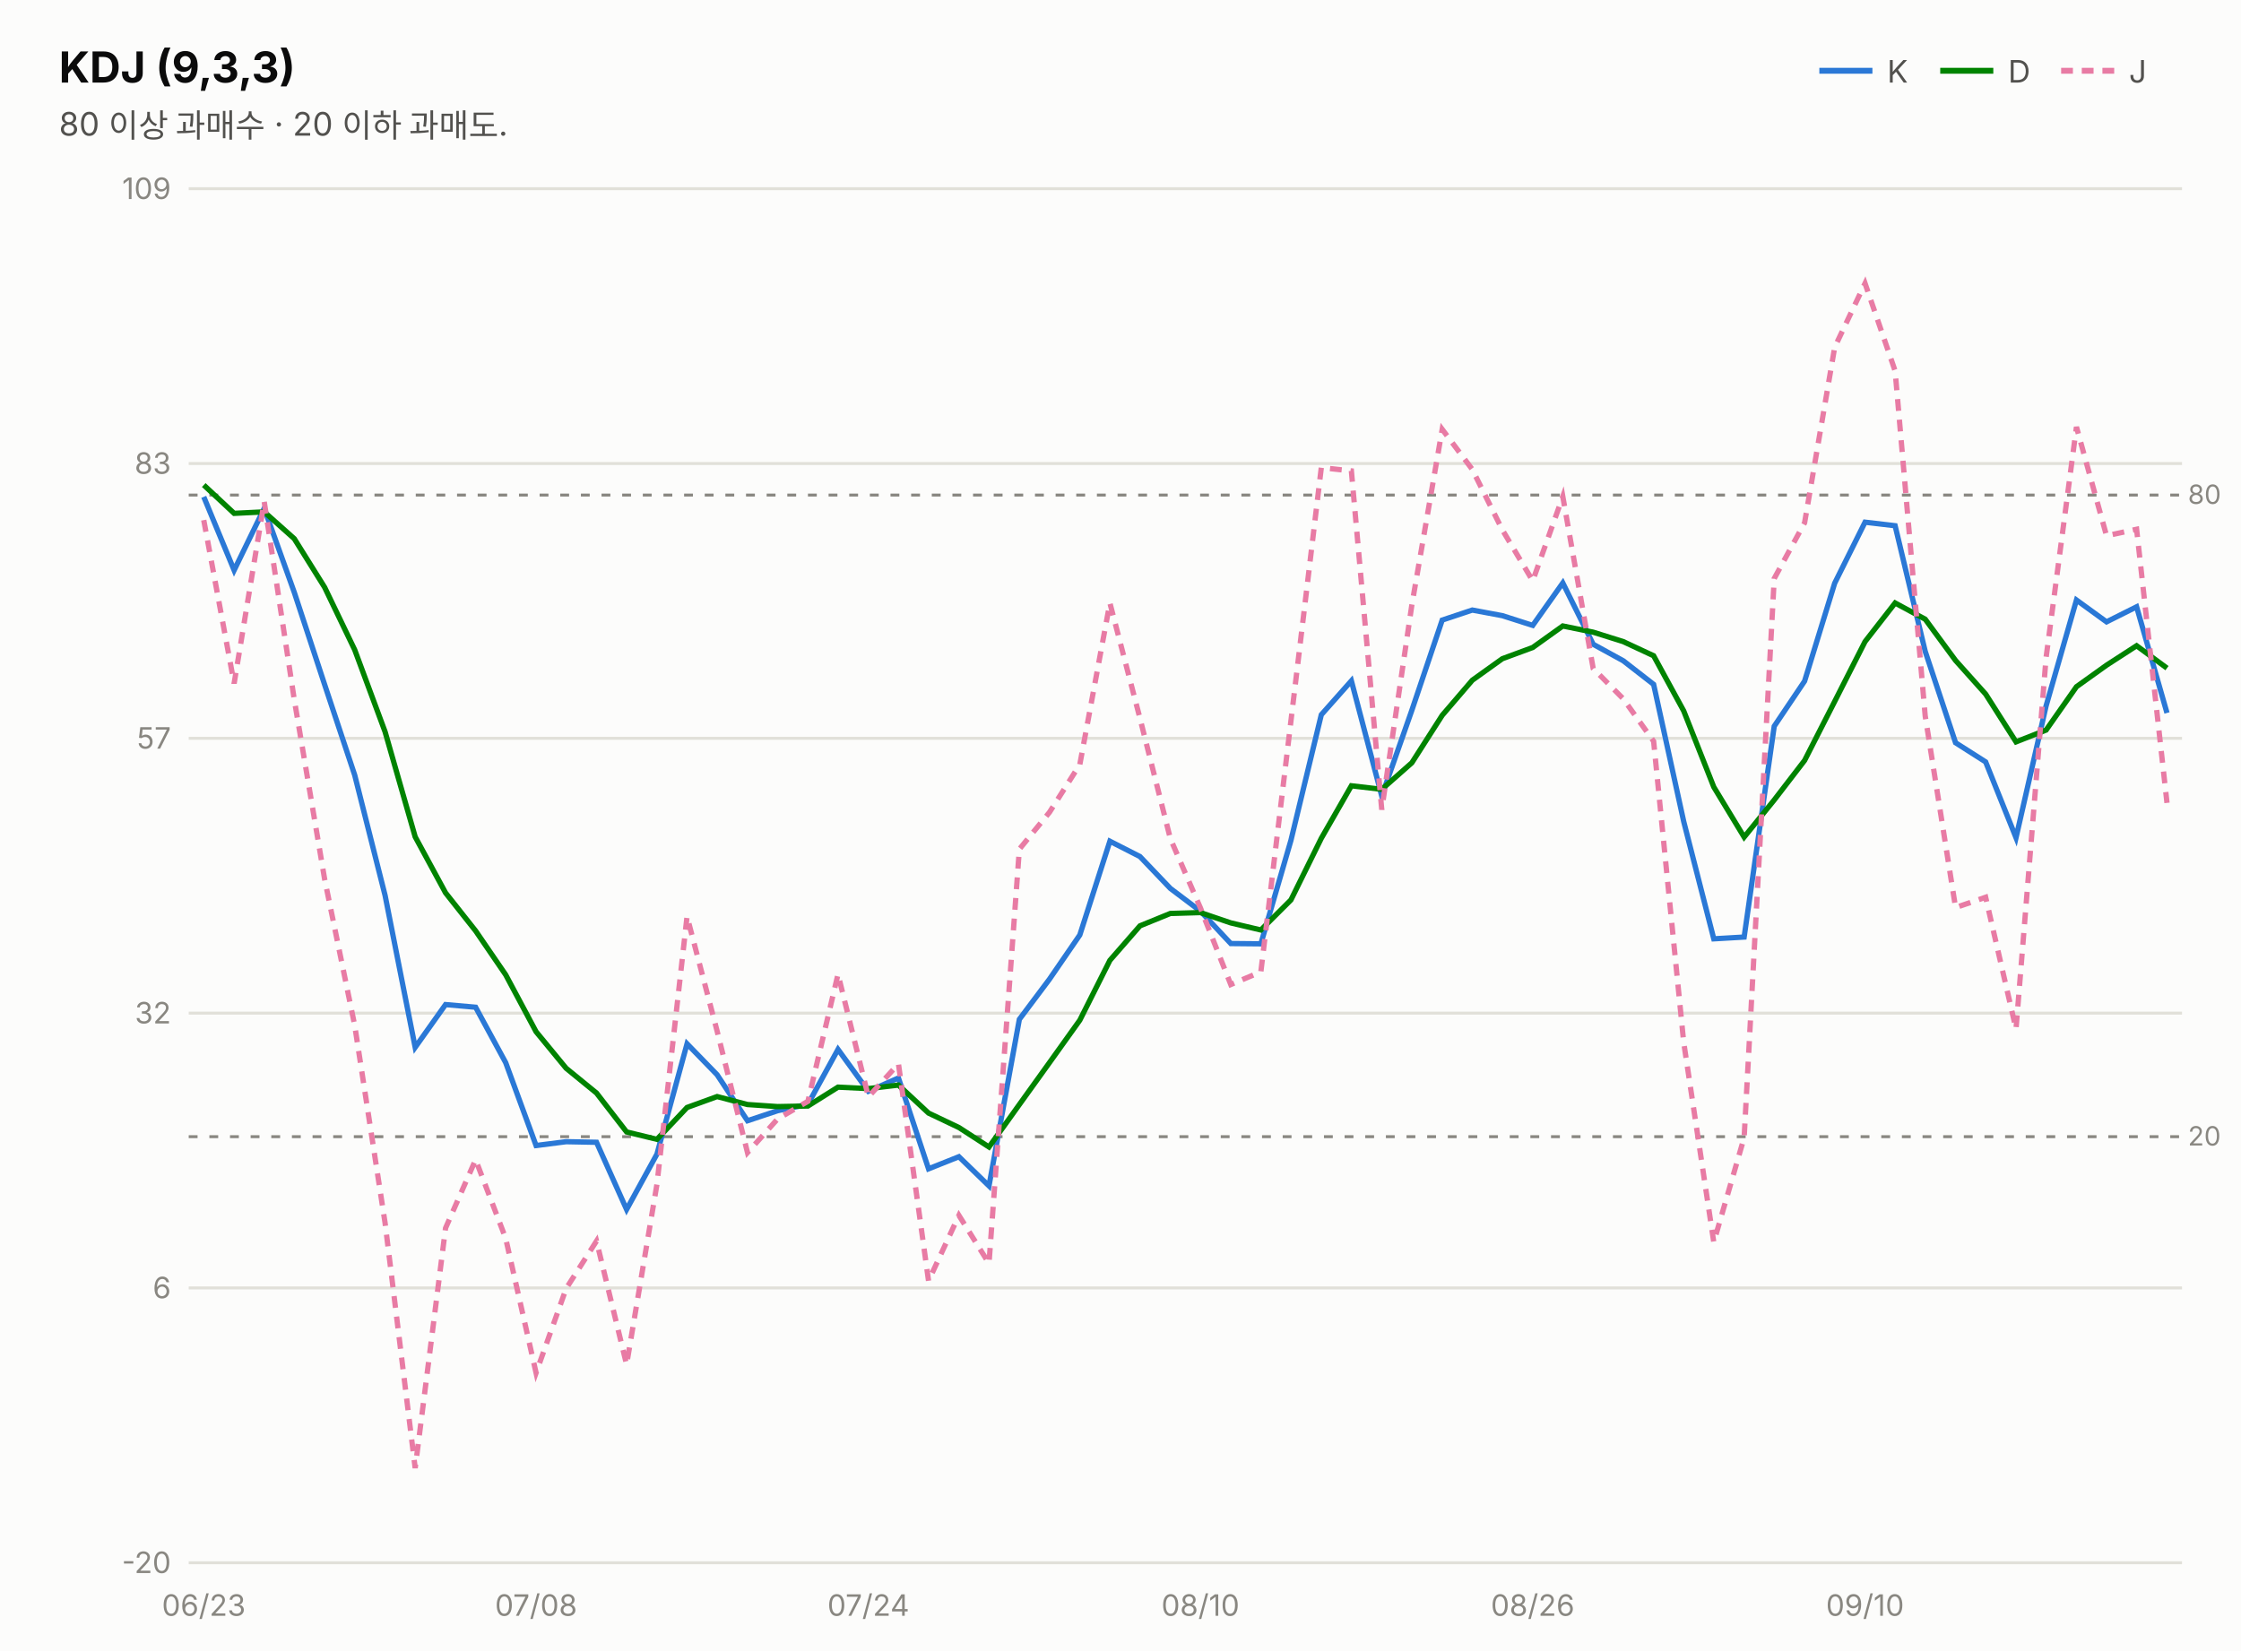
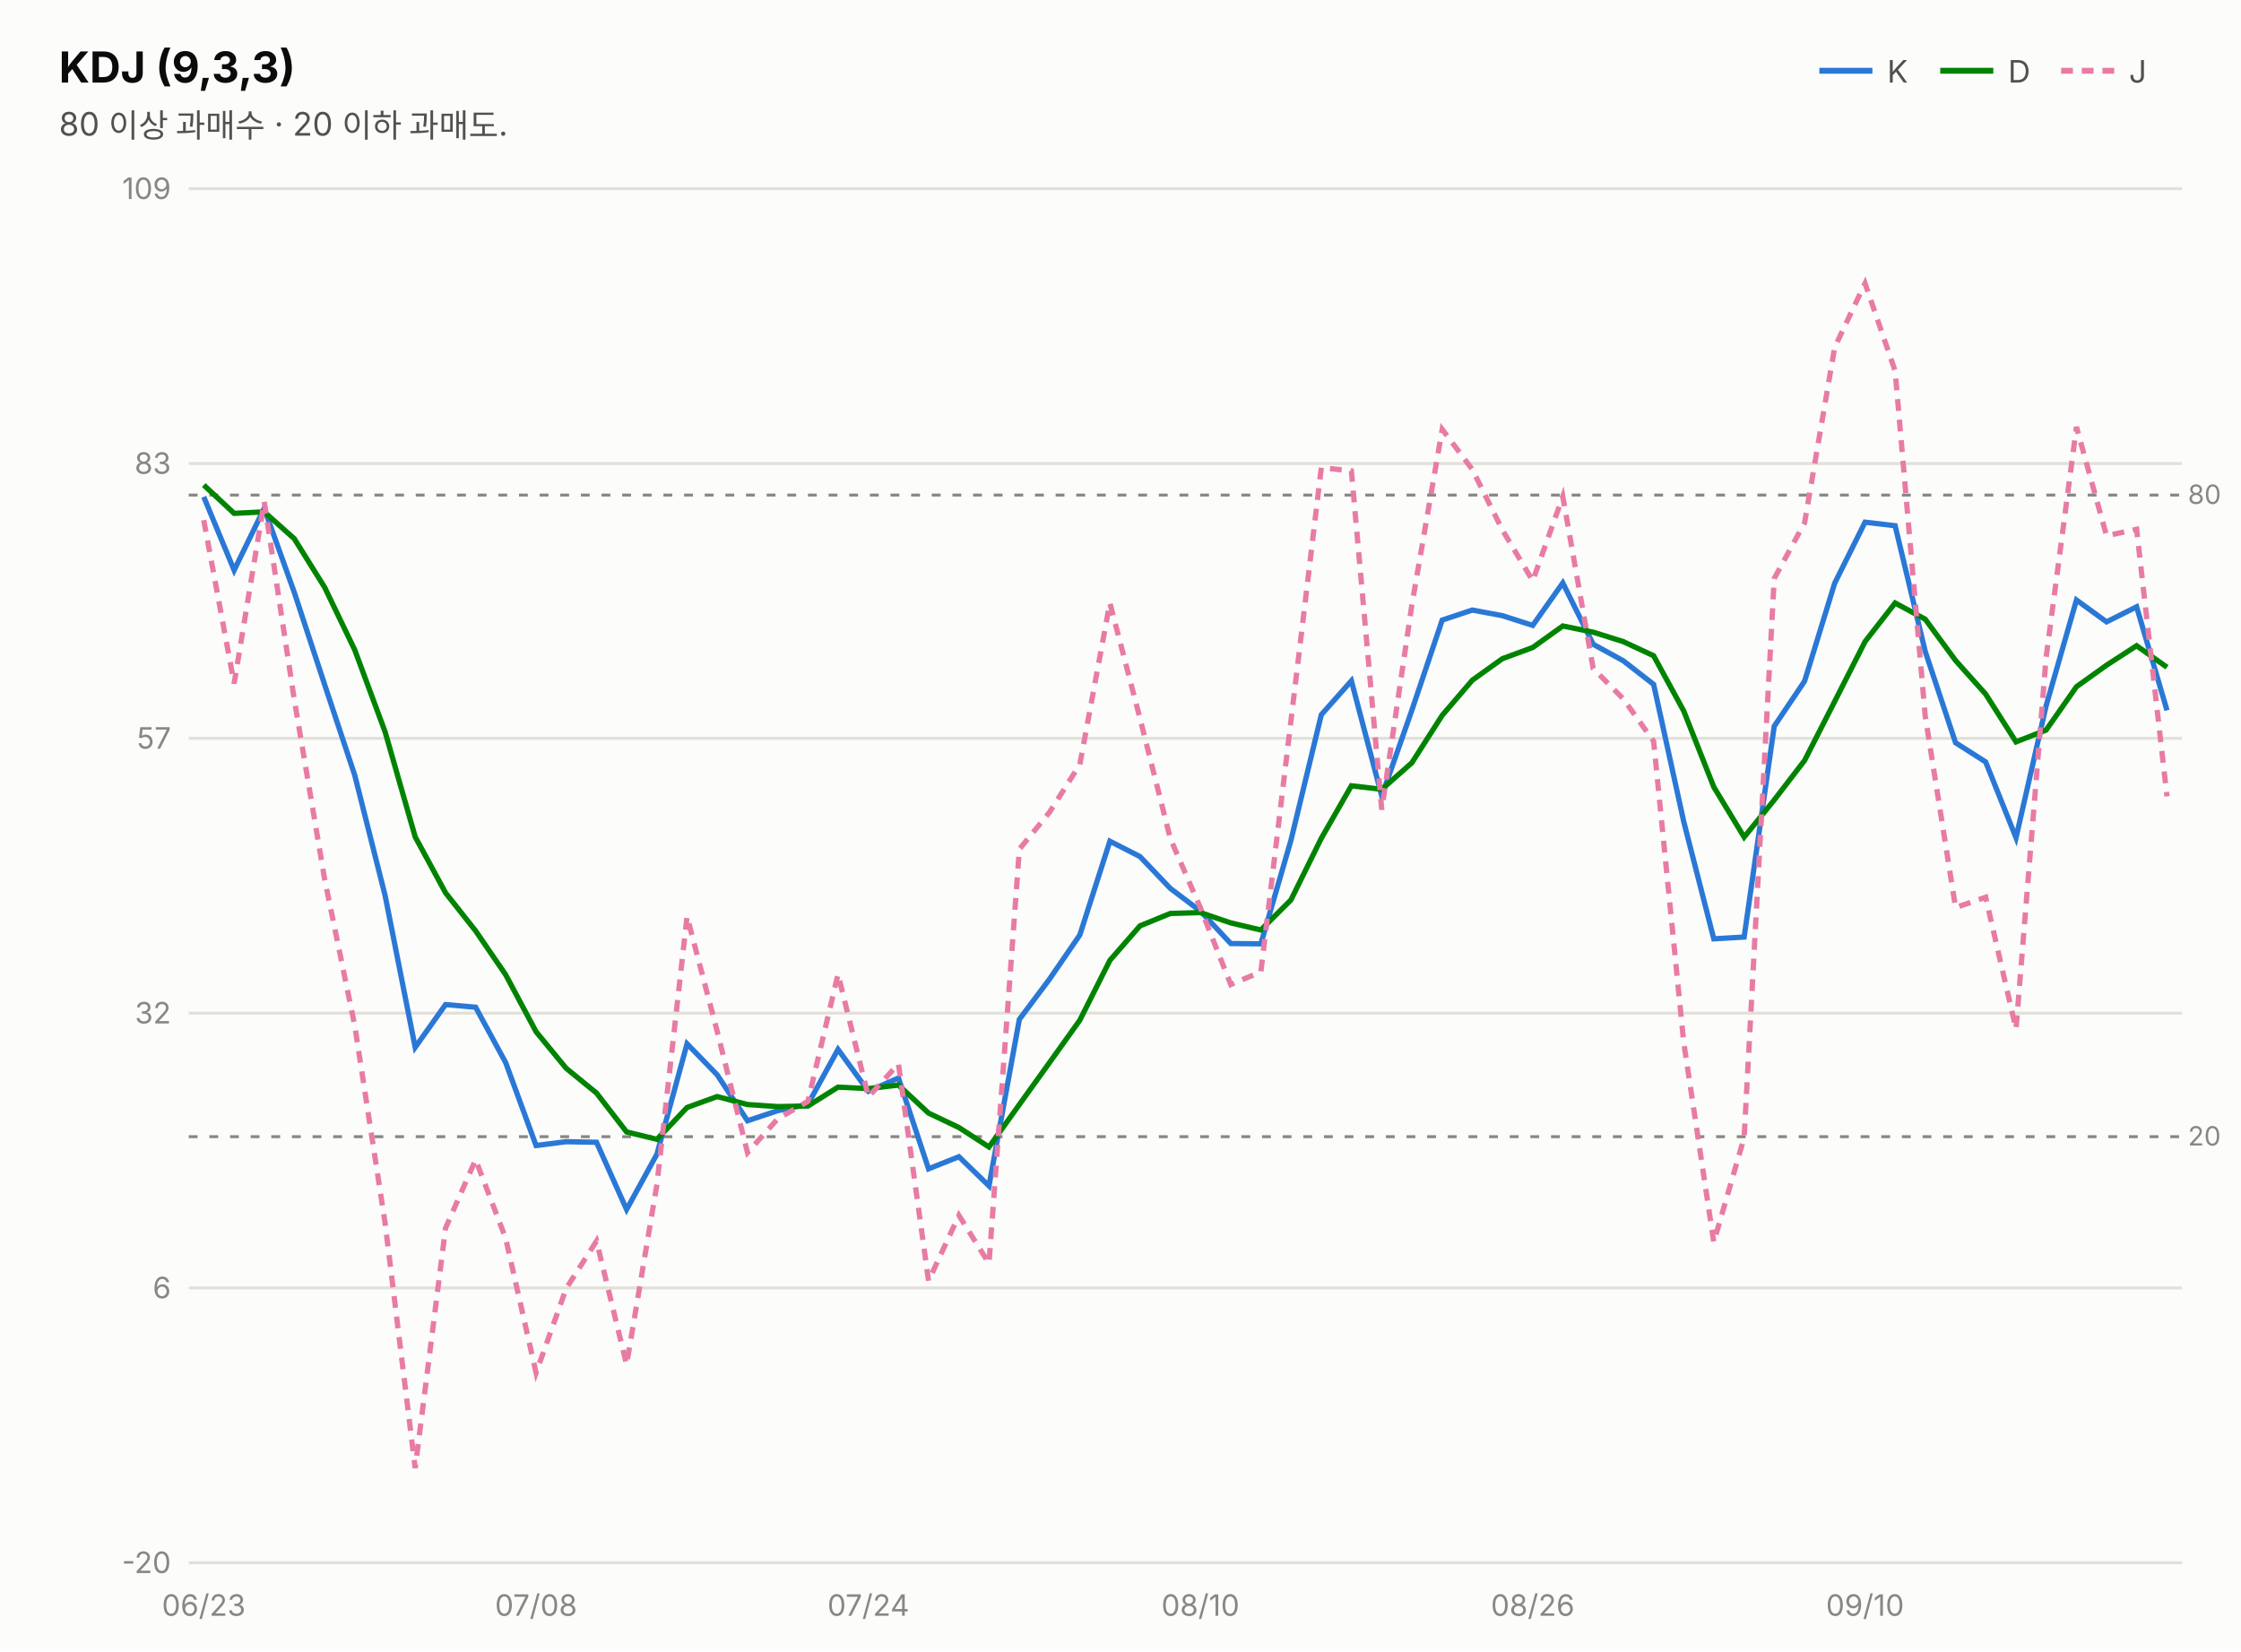
<svg xmlns="http://www.w3.org/2000/svg" width="760" height="560" viewBox="0 0 760 560" font-family="system-ui,-apple-system,&quot;Segoe UI&quot;,&quot;Malgun Gothic&quot;,&quot;Apple SD Gothic Neo&quot;,sans-serif">
  <rect width="760" height="560" fill="#fcfcfb" />
  <text x="20" y="28" font-size="14.5" font-weight="700" fill="#0b0b0b">KDJ (9,3,3)</text>
  <text x="20" y="46" font-size="11" fill="#52514e">80 이상 과매수 · 20 이하 과매도.</text>
  <line x1="617" y1="24" x2="635" y2="24" stroke="#2a78d6" stroke-width="2" />
  <text x="640" y="28" font-size="10.5" fill="#52514e">K</text>
  <line x1="658" y1="24" x2="676" y2="24" stroke="#008300" stroke-width="2" />
  <text x="681" y="28" font-size="10.5" fill="#52514e">D</text>
  <line x1="699" y1="24" x2="717" y2="24" stroke="#e87ba4" stroke-width="2" stroke-dasharray="4 3" />
  <text x="722" y="28" font-size="10.5" fill="#52514e">J</text>
  <line x1="64" y1="530.0" x2="740" y2="530.0" stroke="#e1e0d9" stroke-width="1" />
  <text x="58" y="533.5" font-size="10" fill="#898781" text-anchor="end" style="font-variant-numeric:tabular-nums">-20</text>
  <line x1="64" y1="436.8" x2="740" y2="436.8" stroke="#e1e0d9" stroke-width="1" />
  <text x="58" y="440.3" font-size="10" fill="#898781" text-anchor="end" style="font-variant-numeric:tabular-nums">6</text>
  <line x1="64" y1="343.6" x2="740" y2="343.6" stroke="#e1e0d9" stroke-width="1" />
  <text x="58" y="347.1" font-size="10" fill="#898781" text-anchor="end" style="font-variant-numeric:tabular-nums">32</text>
  <line x1="64" y1="250.4" x2="740" y2="250.4" stroke="#e1e0d9" stroke-width="1" />
  <text x="58" y="253.9" font-size="10" fill="#898781" text-anchor="end" style="font-variant-numeric:tabular-nums">57</text>
  <line x1="64" y1="157.2" x2="740" y2="157.2" stroke="#e1e0d9" stroke-width="1" />
  <text x="58" y="160.7" font-size="10" fill="#898781" text-anchor="end" style="font-variant-numeric:tabular-nums">83</text>
  <line x1="64" y1="64.0" x2="740" y2="64.0" stroke="#e1e0d9" stroke-width="1" />
  <text x="58" y="67.5" font-size="10" fill="#898781" text-anchor="end" style="font-variant-numeric:tabular-nums">109</text>
  <line x1="64" y1="167.9" x2="740" y2="167.9" stroke="#898781" stroke-width="1" stroke-dasharray="3 4" />
  <text x="742" y="170.9" font-size="9" fill="#898781">80</text>
  <line x1="64" y1="385.5" x2="740" y2="385.5" stroke="#898781" stroke-width="1" stroke-dasharray="3 4" />
  <text x="742" y="388.5" font-size="9" fill="#898781">20</text>
-   <path d="M69.1,168.5 L79.4,193.4 L89.6,172.4 L99.8,200.9 L110.1,232.2 L120.3,262.9 L130.6,303.7 L140.8,355.2 L151.1,340.7 L161.3,341.6 L171.5,360.4 L181.8,388.5 L192.0,387.2 L202.3,387.4 L212.5,410.2 L222.8,391.4 L233.0,354.0 L243.2,364.5 L253.5,380.1 L263.7,376.7 L274.0,374.5 L284.2,355.9 L294.5,370.1 L304.7,365.6 L314.9,396.4 L325.2,392.3 L335.4,402.2 L345.7,345.7 L355.9,332.1 L366.2,317.1 L376.4,285.3 L386.6,290.5 L396.9,301.3 L407.1,309.0 L417.4,320.0 L427.6,320.1 L437.8,285.0 L448.1,242.4 L458.3,230.9 L468.6,270.0 L478.8,240.9 L489.1,210.3 L499.3,206.9 L509.5,208.8 L519.8,212.1 L530.0,197.7 L540.3,218.5 L550.5,224.1 L560.8,232.1 L571.0,278.6 L581.2,318.4 L591.5,317.8 L601.7,246.3 L612.0,231.0 L622.2,197.8 L632.5,177.1 L642.7,178.3 L652.9,220.9 L663.2,251.9 L673.4,258.4 L683.7,284.1 L693.9,239.4 L704.2,203.5 L714.4,210.9 L724.6,205.8 L734.9,241.8" fill="none" stroke="#2a78d6" stroke-width="1.8" />
-   <path d="M69.1,164.5 L79.4,174.1 L89.6,173.6 L99.8,182.7 L110.1,199.2 L120.3,220.4 L130.6,248.2 L140.8,283.8 L151.1,302.8 L161.3,315.7 L171.5,330.6 L181.8,349.9 L192.0,362.3 L202.3,370.7 L212.5,383.9 L222.8,386.4 L233.0,375.6 L243.2,371.9 L253.5,374.6 L263.7,375.3 L274.0,375.1 L284.2,368.7 L294.5,369.2 L304.7,368.0 L314.9,377.5 L325.2,382.4 L335.4,389.0 L345.7,374.6 L355.9,360.4 L366.2,346.0 L376.4,325.7 L386.6,314.0 L396.9,309.8 L407.1,309.5 L417.4,313.0 L427.6,315.4 L437.8,305.2 L448.1,284.3 L458.3,266.5 L468.6,267.7 L478.8,258.7 L489.1,242.6 L499.3,230.7 L509.5,223.4 L519.8,219.6 L530.0,212.3 L540.3,214.4 L550.5,217.6 L560.8,222.4 L571.0,241.1 L581.2,266.9 L591.5,283.9 L601.7,271.3 L612.0,257.9 L622.2,237.9 L632.5,217.6 L642.7,204.5 L652.9,210.0 L663.2,224.0 L673.4,235.4 L683.7,251.6 L693.9,247.6 L704.2,232.9 L714.4,225.6 L724.6,219.0 L734.9,226.6" fill="none" stroke="#008300" stroke-width="1.8" />
-   <path d="M69.1,176.4 L79.4,231.8 L89.6,170.1 L99.8,237.3 L110.1,298.2 L120.3,347.8 L130.6,414.8 L140.8,497.9 L151.1,416.5 L161.3,393.3 L171.5,420.0 L181.8,465.6 L192.0,437.0 L202.3,420.9 L212.5,462.8 L222.8,401.6 L233.0,310.8 L243.2,349.7 L253.5,390.9 L263.7,379.5 L274.0,373.5 L284.2,330.4 L294.5,372.0 L304.7,360.8 L314.9,434.4 L325.2,412.2 L335.4,428.5 L345.7,288.0 L355.9,275.5 L366.2,259.3 L376.4,204.5 L386.6,243.6 L396.9,284.4 L407.1,307.9 L417.4,333.9 L427.6,329.6 L437.8,244.5 L448.1,158.6 L458.3,159.7 L468.6,274.6 L478.8,205.2 L489.1,145.6 L499.3,159.2 L509.5,179.7 L519.8,197.0 L530.0,168.4 L540.3,226.7 L550.5,237.0 L560.8,251.4 L571.0,353.5 L581.2,421.3 L591.5,385.8 L601.7,196.2 L612.0,177.3 L622.2,117.8 L632.5,96.1 L642.7,125.8 L652.9,242.8 L663.2,307.8 L673.4,304.3 L683.7,349.0 L693.9,223.0 L704.2,144.8 L714.4,181.7 L724.6,179.5 L734.9,272.3" fill="none" stroke="#e87ba4" stroke-width="1.8" stroke-dasharray="4 3" />
+   <path d="M69.1,168.5 L79.4,193.4 L89.6,172.4 L99.8,200.9 L110.1,232.2 L120.3,262.9 L130.6,303.7 L140.8,355.2 L151.1,340.7 L161.3,341.6 L171.5,360.4 L181.8,388.5 L192.0,387.2 L202.3,387.4 L212.5,410.2 L222.8,391.4 L233.0,354.0 L243.2,364.5 L253.5,380.1 L263.7,376.7 L274.0,374.5 L284.2,355.9 L294.5,370.1 L304.7,365.6 L314.9,396.4 L325.2,392.3 L335.4,402.2 L345.7,345.7 L355.9,332.1 L366.2,317.1 L376.4,285.3 L386.6,290.5 L396.9,301.3 L407.1,309.0 L417.4,320.0 L427.6,320.1 L437.8,285.0 L448.1,242.4 L458.3,230.9 L468.6,270.0 L478.8,240.9 L489.1,210.3 L499.3,206.9 L509.5,208.8 L519.8,212.1 L530.0,197.7 L540.3,218.5 L550.5,224.1 L560.8,232.1 L571.0,278.6 L581.2,318.4 L591.5,317.8 L601.7,246.3 L612.0,231.0 L622.2,197.8 L632.5,177.1 L642.7,178.3 L652.9,220.9 L663.2,251.9 L673.4,258.4 L683.7,284.1 L693.9,239.4 L704.2,203.5 L714.4,210.9 L724.6,205.8 L734.9,240.9" fill="none" stroke="#2a78d6" stroke-width="1.8" />
+   <path d="M69.1,164.5 L79.4,174.1 L89.6,173.6 L99.8,182.7 L110.1,199.2 L120.3,220.4 L130.6,248.2 L140.8,283.8 L151.1,302.8 L161.3,315.7 L171.5,330.6 L181.8,349.9 L192.0,362.3 L202.3,370.7 L212.5,383.9 L222.8,386.4 L233.0,375.6 L243.2,371.9 L253.5,374.6 L263.7,375.3 L274.0,375.1 L284.2,368.7 L294.5,369.2 L304.7,368.0 L314.9,377.5 L325.2,382.4 L335.4,389.0 L345.7,374.6 L355.9,360.4 L366.2,346.0 L376.4,325.7 L386.6,314.0 L396.9,309.8 L407.1,309.5 L417.4,313.0 L427.6,315.4 L437.8,305.2 L448.1,284.3 L458.3,266.5 L468.6,267.7 L478.8,258.7 L489.1,242.6 L499.3,230.7 L509.5,223.4 L519.8,219.6 L530.0,212.3 L540.3,214.4 L550.5,217.6 L560.8,222.4 L571.0,241.1 L581.2,266.9 L591.5,283.9 L601.7,271.3 L612.0,257.9 L622.2,237.9 L632.5,217.6 L642.7,204.5 L652.9,210.0 L663.2,224.0 L673.4,235.4 L683.7,251.6 L693.9,247.6 L704.2,232.9 L714.4,225.6 L724.6,219.0 L734.9,226.3" fill="none" stroke="#008300" stroke-width="1.8" />
+   <path d="M69.1,176.4 L79.4,231.8 L89.6,170.1 L99.8,237.3 L110.1,298.2 L120.3,347.8 L130.6,414.8 L140.8,497.9 L151.1,416.5 L161.3,393.3 L171.5,420.0 L181.8,465.6 L192.0,437.0 L202.3,420.9 L212.5,462.8 L222.8,401.6 L233.0,310.8 L243.2,349.7 L253.5,390.9 L263.7,379.5 L274.0,373.5 L284.2,330.4 L294.5,372.0 L304.7,360.8 L314.9,434.4 L325.2,412.2 L335.4,428.5 L345.7,288.0 L355.9,275.5 L366.2,259.3 L376.4,204.5 L386.6,243.6 L396.9,284.4 L407.1,307.9 L417.4,333.9 L427.6,329.6 L437.8,244.5 L448.1,158.6 L458.3,159.7 L468.6,274.6 L478.8,205.2 L489.1,145.6 L499.3,159.2 L509.5,179.7 L519.8,197.0 L530.0,168.4 L540.3,226.7 L550.5,237.0 L560.8,251.4 L571.0,353.5 L581.2,421.3 L591.5,385.8 L601.7,196.2 L612.0,177.3 L622.2,117.8 L632.5,96.1 L642.7,125.8 L652.9,242.8 L663.2,307.8 L673.4,304.3 L683.7,349.0 L693.9,223.0 L704.2,144.8 L714.4,181.7 L724.6,179.5 L734.9,270.1" fill="none" stroke="#e87ba4" stroke-width="1.8" stroke-dasharray="4 3" />
  <text x="69.1" y="548" font-size="10" fill="#898781" text-anchor="middle">06/23</text>
  <text x="181.8" y="548" font-size="10" fill="#898781" text-anchor="middle">07/08</text>
  <text x="294.5" y="548" font-size="10" fill="#898781" text-anchor="middle">07/24</text>
  <text x="407.1" y="548" font-size="10" fill="#898781" text-anchor="middle">08/10</text>
  <text x="519.8" y="548" font-size="10" fill="#898781" text-anchor="middle">08/26</text>
  <text x="632.5" y="548" font-size="10" fill="#898781" text-anchor="middle">09/10</text>
</svg>
